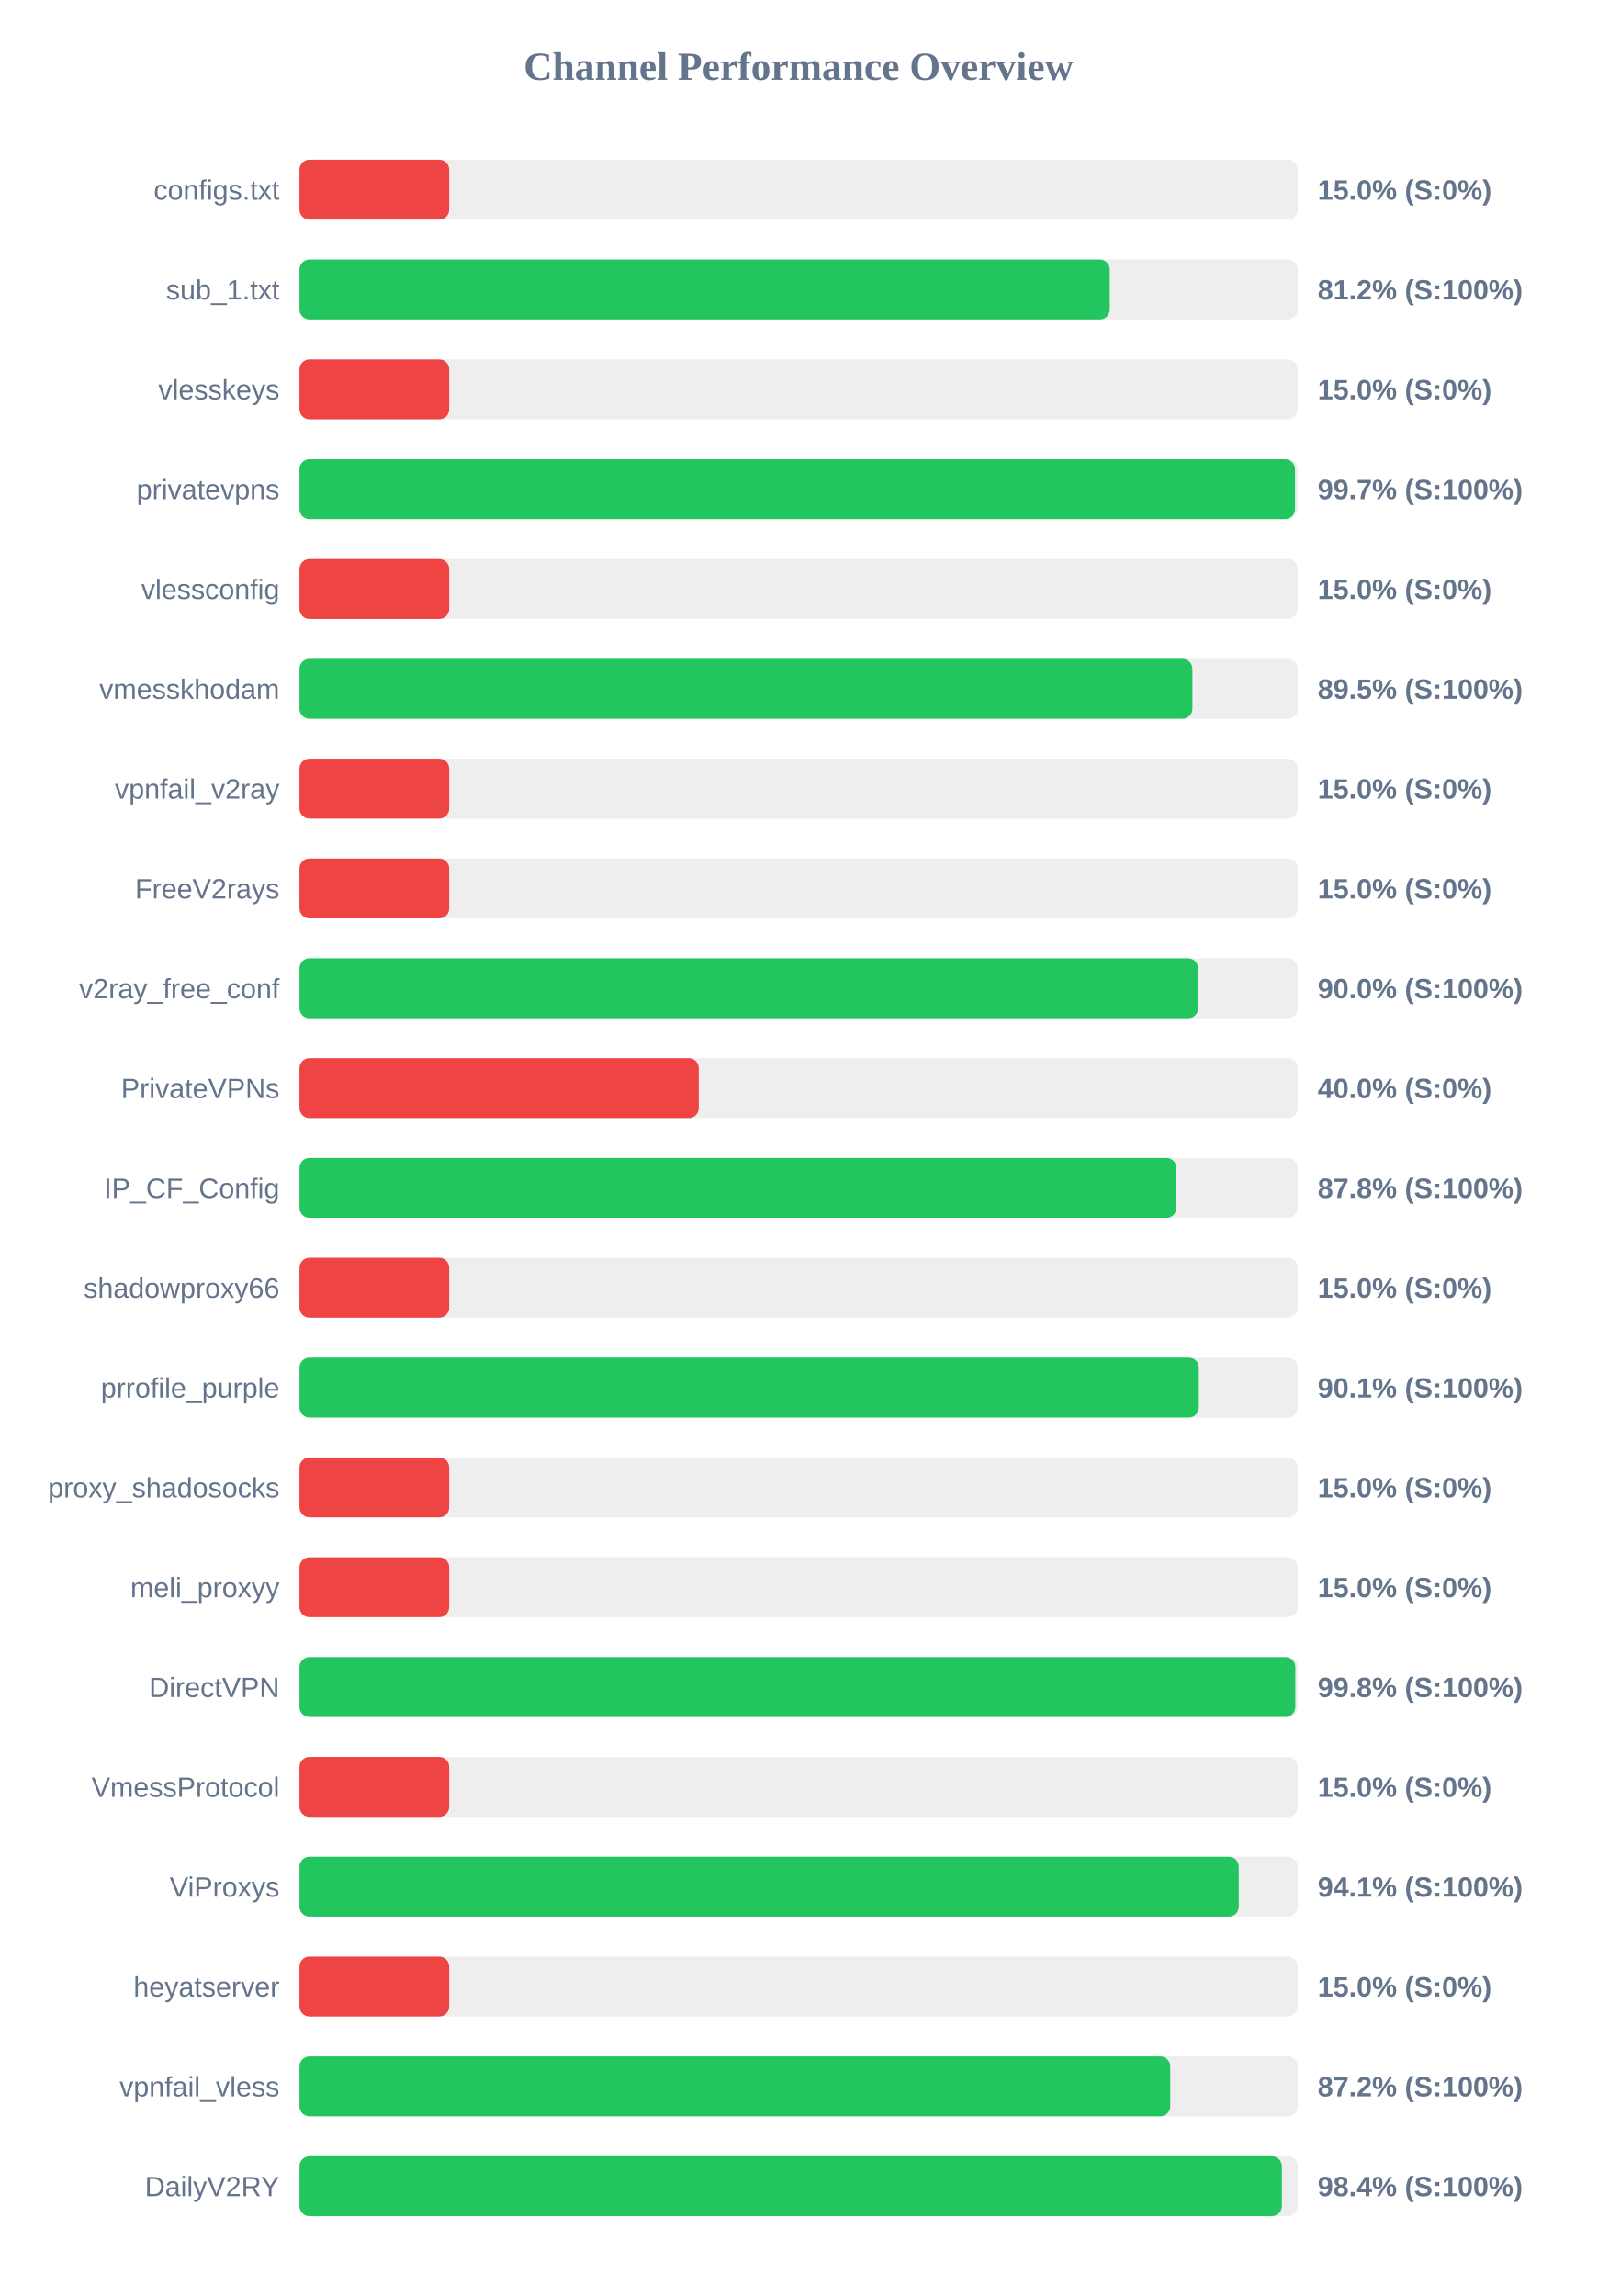
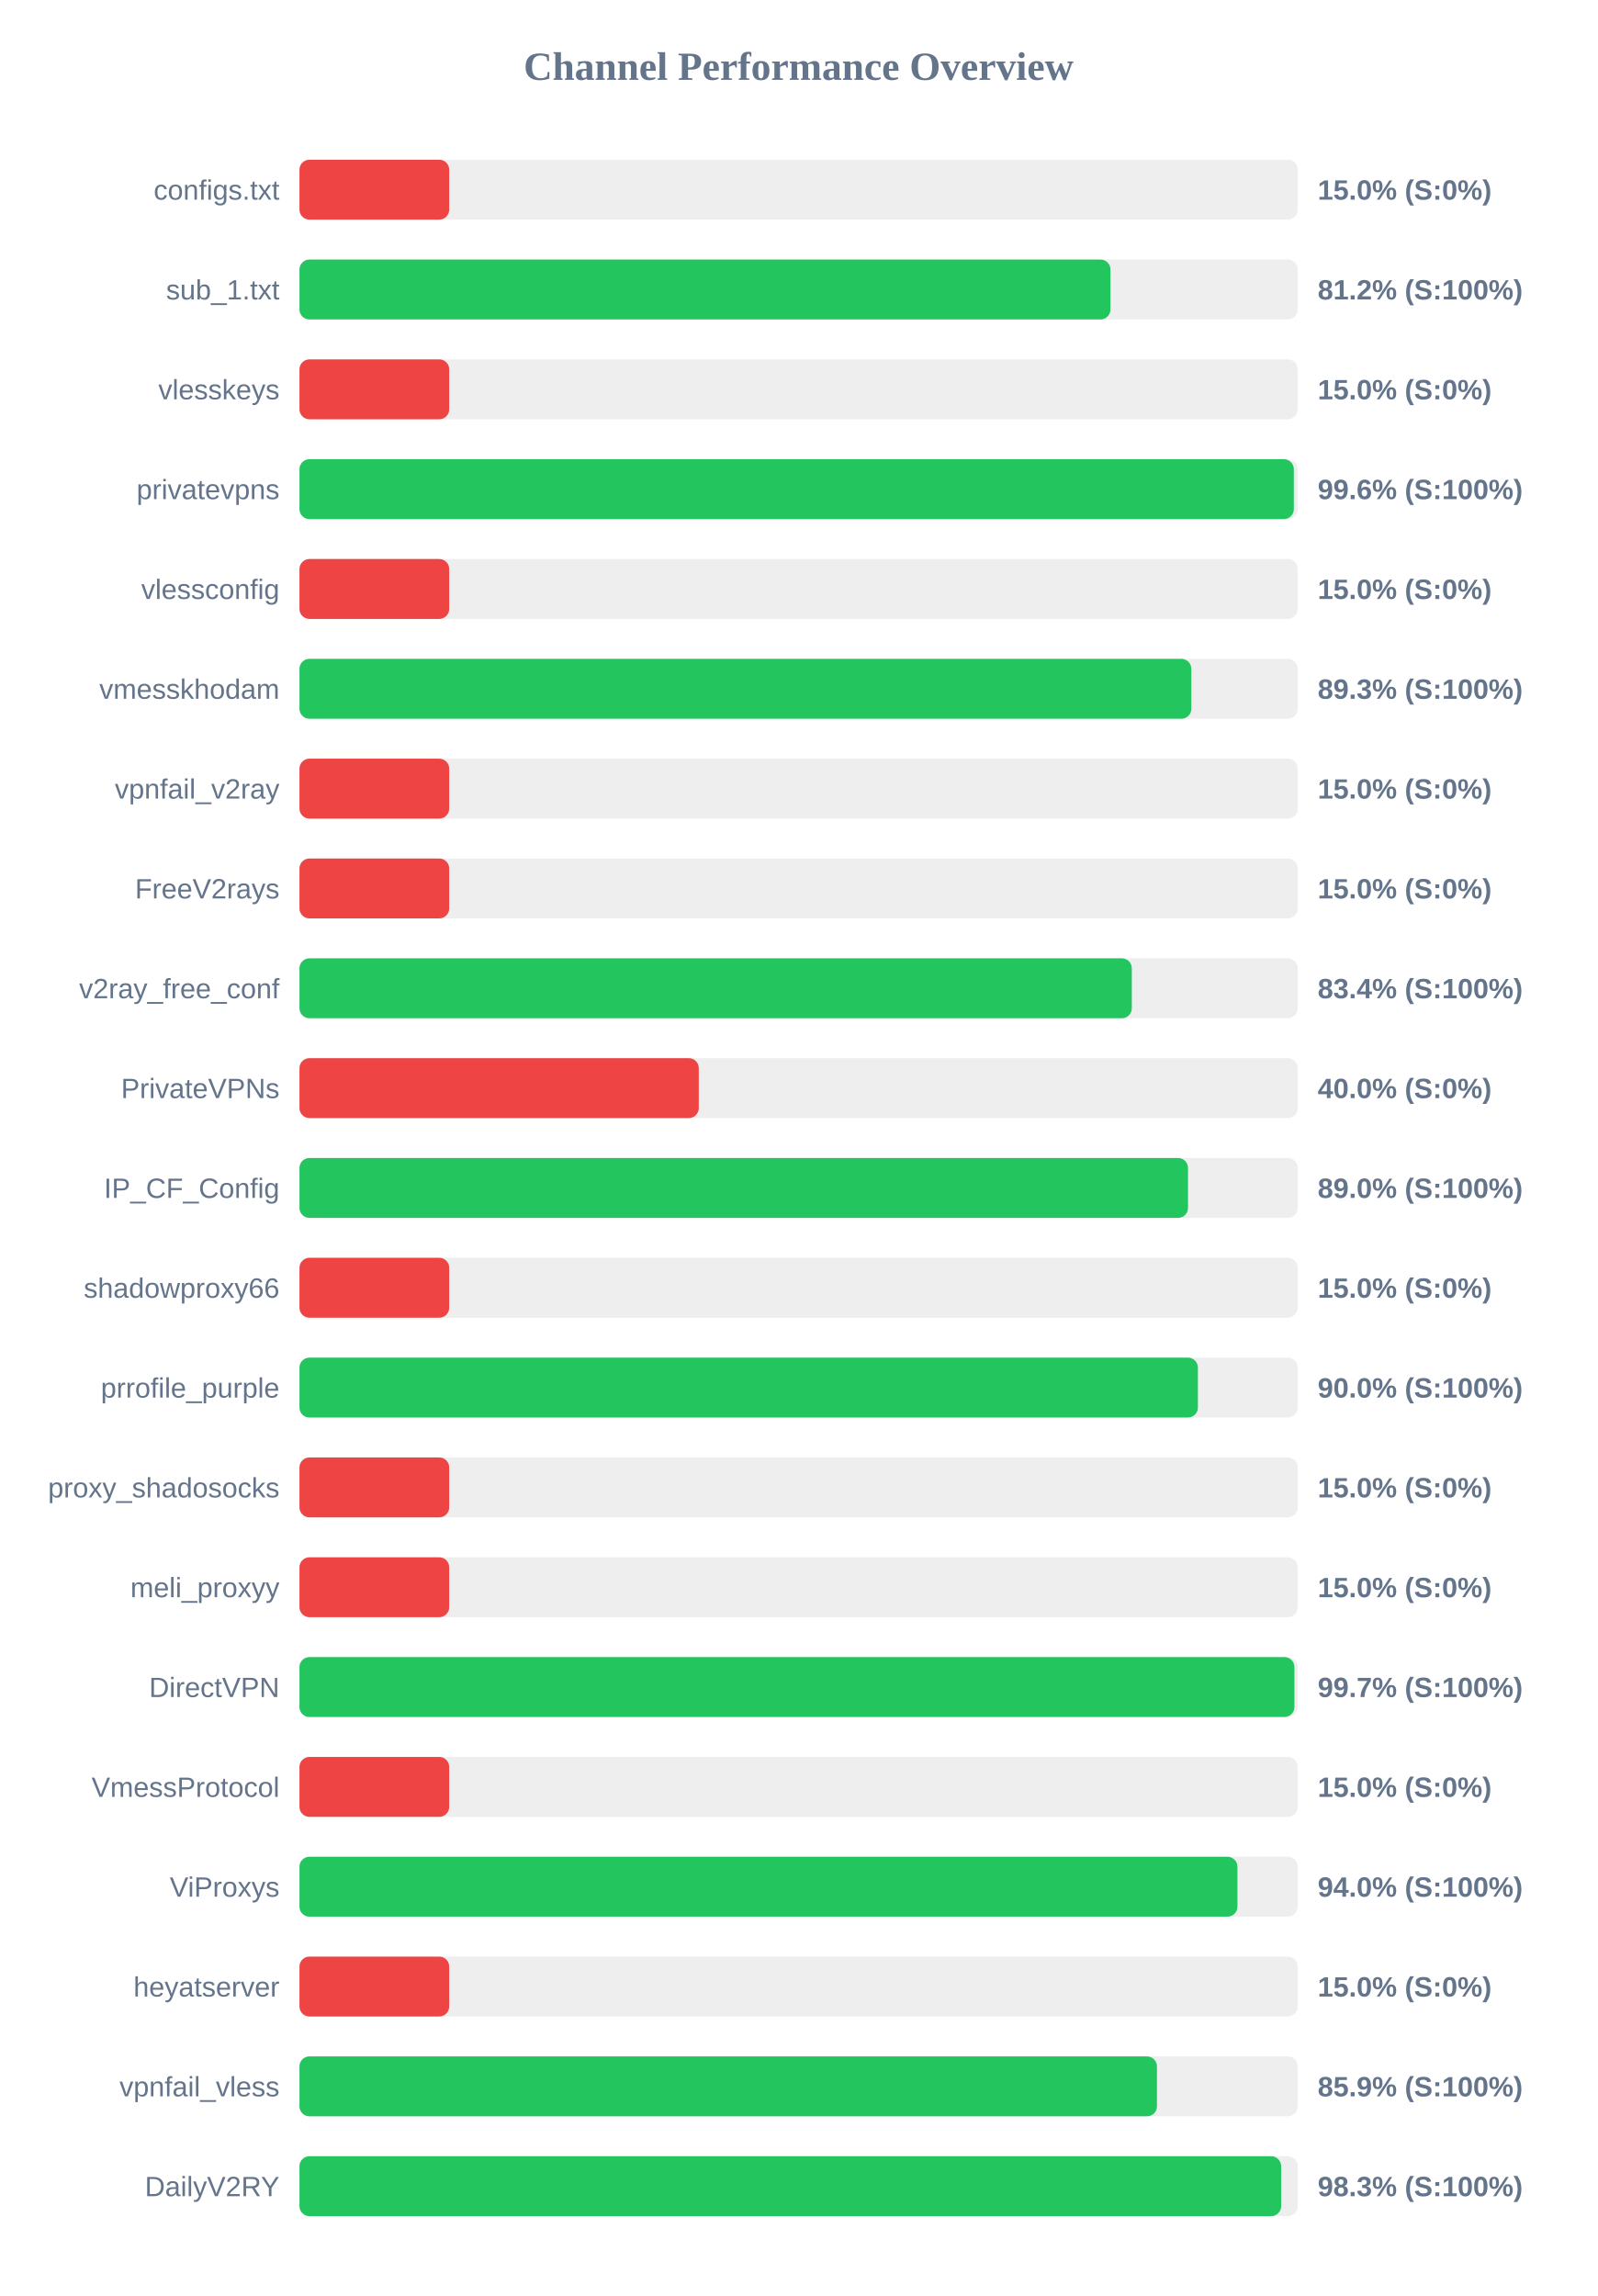
<svg xmlns="http://www.w3.org/2000/svg" width="800" height="1150" version="1.1">
  <style>
        .row { font: 14px Arial; fill: #64748b; }
        .score { font: bold 14px Arial; fill: #64748b; }
    </style>
  <text x="400" y="40" text-anchor="middle" font-size="20px" font-weight="bold" fill="#64748b">Channel Performance Overview</text>
  <rect x="150" y="80" width="500" height="30" fill="#eee" rx="5" />
  <rect x="150" y="80" width="75.0" height="30" fill="#ef4444" rx="5" />
  <text x="140" y="100" text-anchor="end" class="row">configs.txt</text>
  <text x="660" y="100" text-anchor="start" class="score">15.0% (S:0%)</text>
  <rect x="150" y="130" width="500" height="30" fill="#eee" rx="5" />
-   <rect x="150" y="130" width="405.85" height="30" fill="#22c55e" rx="5" />
+   <rect x="150" y="130" width="406.2" height="30" fill="#22c55e" rx="5" />
  <text x="140" y="150" text-anchor="end" class="row">sub_1.txt</text>
  <text x="660" y="150" text-anchor="start" class="score">81.2% (S:100%)</text>
  <rect x="150" y="180" width="500" height="30" fill="#eee" rx="5" />
  <rect x="150" y="180" width="75.0" height="30" fill="#ef4444" rx="5" />
  <text x="140" y="200" text-anchor="end" class="row">vlesskeys</text>
  <text x="660" y="200" text-anchor="start" class="score">15.0% (S:0%)</text>
  <rect x="150" y="230" width="500" height="30" fill="#eee" rx="5" />
-   <rect x="150" y="230" width="498.65" height="30" fill="#22c55e" rx="5" />
+   <rect x="150" y="230" width="498.05" height="30" fill="#22c55e" rx="5" />
  <text x="140" y="250" text-anchor="end" class="row">privatevpns</text>
-   <text x="660" y="250" text-anchor="start" class="score">99.7% (S:100%)</text>
+   <text x="660" y="250" text-anchor="start" class="score">99.6% (S:100%)</text>
  <rect x="150" y="280" width="500" height="30" fill="#eee" rx="5" />
  <rect x="150" y="280" width="75.0" height="30" fill="#ef4444" rx="5" />
  <text x="140" y="300" text-anchor="end" class="row">vlessconfig</text>
  <text x="660" y="300" text-anchor="start" class="score">15.0% (S:0%)</text>
  <rect x="150" y="330" width="500" height="30" fill="#eee" rx="5" />
-   <rect x="150" y="330" width="447.25" height="30" fill="#22c55e" rx="5" />
+   <rect x="150" y="330" width="446.7" height="30" fill="#22c55e" rx="5" />
  <text x="140" y="350" text-anchor="end" class="row">vmesskhodam</text>
-   <text x="660" y="350" text-anchor="start" class="score">89.5% (S:100%)</text>
+   <text x="660" y="350" text-anchor="start" class="score">89.3% (S:100%)</text>
  <rect x="150" y="380" width="500" height="30" fill="#eee" rx="5" />
  <rect x="150" y="380" width="75.0" height="30" fill="#ef4444" rx="5" />
  <text x="140" y="400" text-anchor="end" class="row">vpnfail_v2ray</text>
  <text x="660" y="400" text-anchor="start" class="score">15.0% (S:0%)</text>
  <rect x="150" y="430" width="500" height="30" fill="#eee" rx="5" />
  <rect x="150" y="430" width="75.0" height="30" fill="#ef4444" rx="5" />
  <text x="140" y="450" text-anchor="end" class="row">FreeV2rays</text>
  <text x="660" y="450" text-anchor="start" class="score">15.0% (S:0%)</text>
  <rect x="150" y="480" width="500" height="30" fill="#eee" rx="5" />
-   <rect x="150" y="480" width="450.1" height="30" fill="#22c55e" rx="5" />
+   <rect x="150" y="480" width="416.9" height="30" fill="#22c55e" rx="5" />
  <text x="140" y="500" text-anchor="end" class="row">v2ray_free_conf</text>
-   <text x="660" y="500" text-anchor="start" class="score">90.0% (S:100%)</text>
+   <text x="660" y="500" text-anchor="start" class="score">83.4% (S:100%)</text>
  <rect x="150" y="530" width="500" height="30" fill="#eee" rx="5" />
  <rect x="150" y="530" width="200.0" height="30" fill="#ef4444" rx="5" />
  <text x="140" y="550" text-anchor="end" class="row">PrivateVPNs</text>
  <text x="660" y="550" text-anchor="start" class="score">40.0% (S:0%)</text>
  <rect x="150" y="580" width="500" height="30" fill="#eee" rx="5" />
-   <rect x="150" y="580" width="439.25" height="30" fill="#22c55e" rx="5" />
+   <rect x="150" y="580" width="445.05" height="30" fill="#22c55e" rx="5" />
  <text x="140" y="600" text-anchor="end" class="row">IP_CF_Config</text>
-   <text x="660" y="600" text-anchor="start" class="score">87.8% (S:100%)</text>
+   <text x="660" y="600" text-anchor="start" class="score">89.0% (S:100%)</text>
  <rect x="150" y="630" width="500" height="30" fill="#eee" rx="5" />
  <rect x="150" y="630" width="75.0" height="30" fill="#ef4444" rx="5" />
  <text x="140" y="650" text-anchor="end" class="row">shadowproxy66</text>
  <text x="660" y="650" text-anchor="start" class="score">15.0% (S:0%)</text>
  <rect x="150" y="680" width="500" height="30" fill="#eee" rx="5" />
-   <rect x="150" y="680" width="450.45" height="30" fill="#22c55e" rx="5" />
+   <rect x="150" y="680" width="450.0" height="30" fill="#22c55e" rx="5" />
  <text x="140" y="700" text-anchor="end" class="row">prrofile_purple</text>
-   <text x="660" y="700" text-anchor="start" class="score">90.1% (S:100%)</text>
+   <text x="660" y="700" text-anchor="start" class="score">90.0% (S:100%)</text>
  <rect x="150" y="730" width="500" height="30" fill="#eee" rx="5" />
  <rect x="150" y="730" width="75.0" height="30" fill="#ef4444" rx="5" />
  <text x="140" y="750" text-anchor="end" class="row">proxy_shadosocks</text>
  <text x="660" y="750" text-anchor="start" class="score">15.0% (S:0%)</text>
  <rect x="150" y="780" width="500" height="30" fill="#eee" rx="5" />
  <rect x="150" y="780" width="75.0" height="30" fill="#ef4444" rx="5" />
  <text x="140" y="800" text-anchor="end" class="row">meli_proxyy</text>
  <text x="660" y="800" text-anchor="start" class="score">15.0% (S:0%)</text>
  <rect x="150" y="830" width="500" height="30" fill="#eee" rx="5" />
-   <rect x="150" y="830" width="498.8" height="30" fill="#22c55e" rx="5" />
+   <rect x="150" y="830" width="498.35" height="30" fill="#22c55e" rx="5" />
  <text x="140" y="850" text-anchor="end" class="row">DirectVPN</text>
-   <text x="660" y="850" text-anchor="start" class="score">99.8% (S:100%)</text>
+   <text x="660" y="850" text-anchor="start" class="score">99.7% (S:100%)</text>
  <rect x="150" y="880" width="500" height="30" fill="#eee" rx="5" />
  <rect x="150" y="880" width="75.0" height="30" fill="#ef4444" rx="5" />
  <text x="140" y="900" text-anchor="end" class="row">VmessProtocol</text>
  <text x="660" y="900" text-anchor="start" class="score">15.0% (S:0%)</text>
  <rect x="150" y="930" width="500" height="30" fill="#eee" rx="5" />
-   <rect x="150" y="930" width="470.45" height="30" fill="#22c55e" rx="5" />
+   <rect x="150" y="930" width="469.8" height="30" fill="#22c55e" rx="5" />
  <text x="140" y="950" text-anchor="end" class="row">ViProxys</text>
-   <text x="660" y="950" text-anchor="start" class="score">94.1% (S:100%)</text>
+   <text x="660" y="950" text-anchor="start" class="score">94.0% (S:100%)</text>
  <rect x="150" y="980" width="500" height="30" fill="#eee" rx="5" />
  <rect x="150" y="980" width="75.0" height="30" fill="#ef4444" rx="5" />
  <text x="140" y="1000" text-anchor="end" class="row">heyatserver</text>
  <text x="660" y="1000" text-anchor="start" class="score">15.0% (S:0%)</text>
  <rect x="150" y="1030" width="500" height="30" fill="#eee" rx="5" />
-   <rect x="150" y="1030" width="436.15" height="30" fill="#22c55e" rx="5" />
+   <rect x="150" y="1030" width="429.5" height="30" fill="#22c55e" rx="5" />
  <text x="140" y="1050" text-anchor="end" class="row">vpnfail_vless</text>
-   <text x="660" y="1050" text-anchor="start" class="score">87.2% (S:100%)</text>
+   <text x="660" y="1050" text-anchor="start" class="score">85.9% (S:100%)</text>
  <rect x="150" y="1080" width="500" height="30" fill="#eee" rx="5" />
-   <rect x="150" y="1080" width="492.05" height="30" fill="#22c55e" rx="5" />
+   <rect x="150" y="1080" width="491.7" height="30" fill="#22c55e" rx="5" />
  <text x="140" y="1100" text-anchor="end" class="row">DailyV2RY</text>
-   <text x="660" y="1100" text-anchor="start" class="score">98.4% (S:100%)</text>
+   <text x="660" y="1100" text-anchor="start" class="score">98.3% (S:100%)</text>
</svg>
